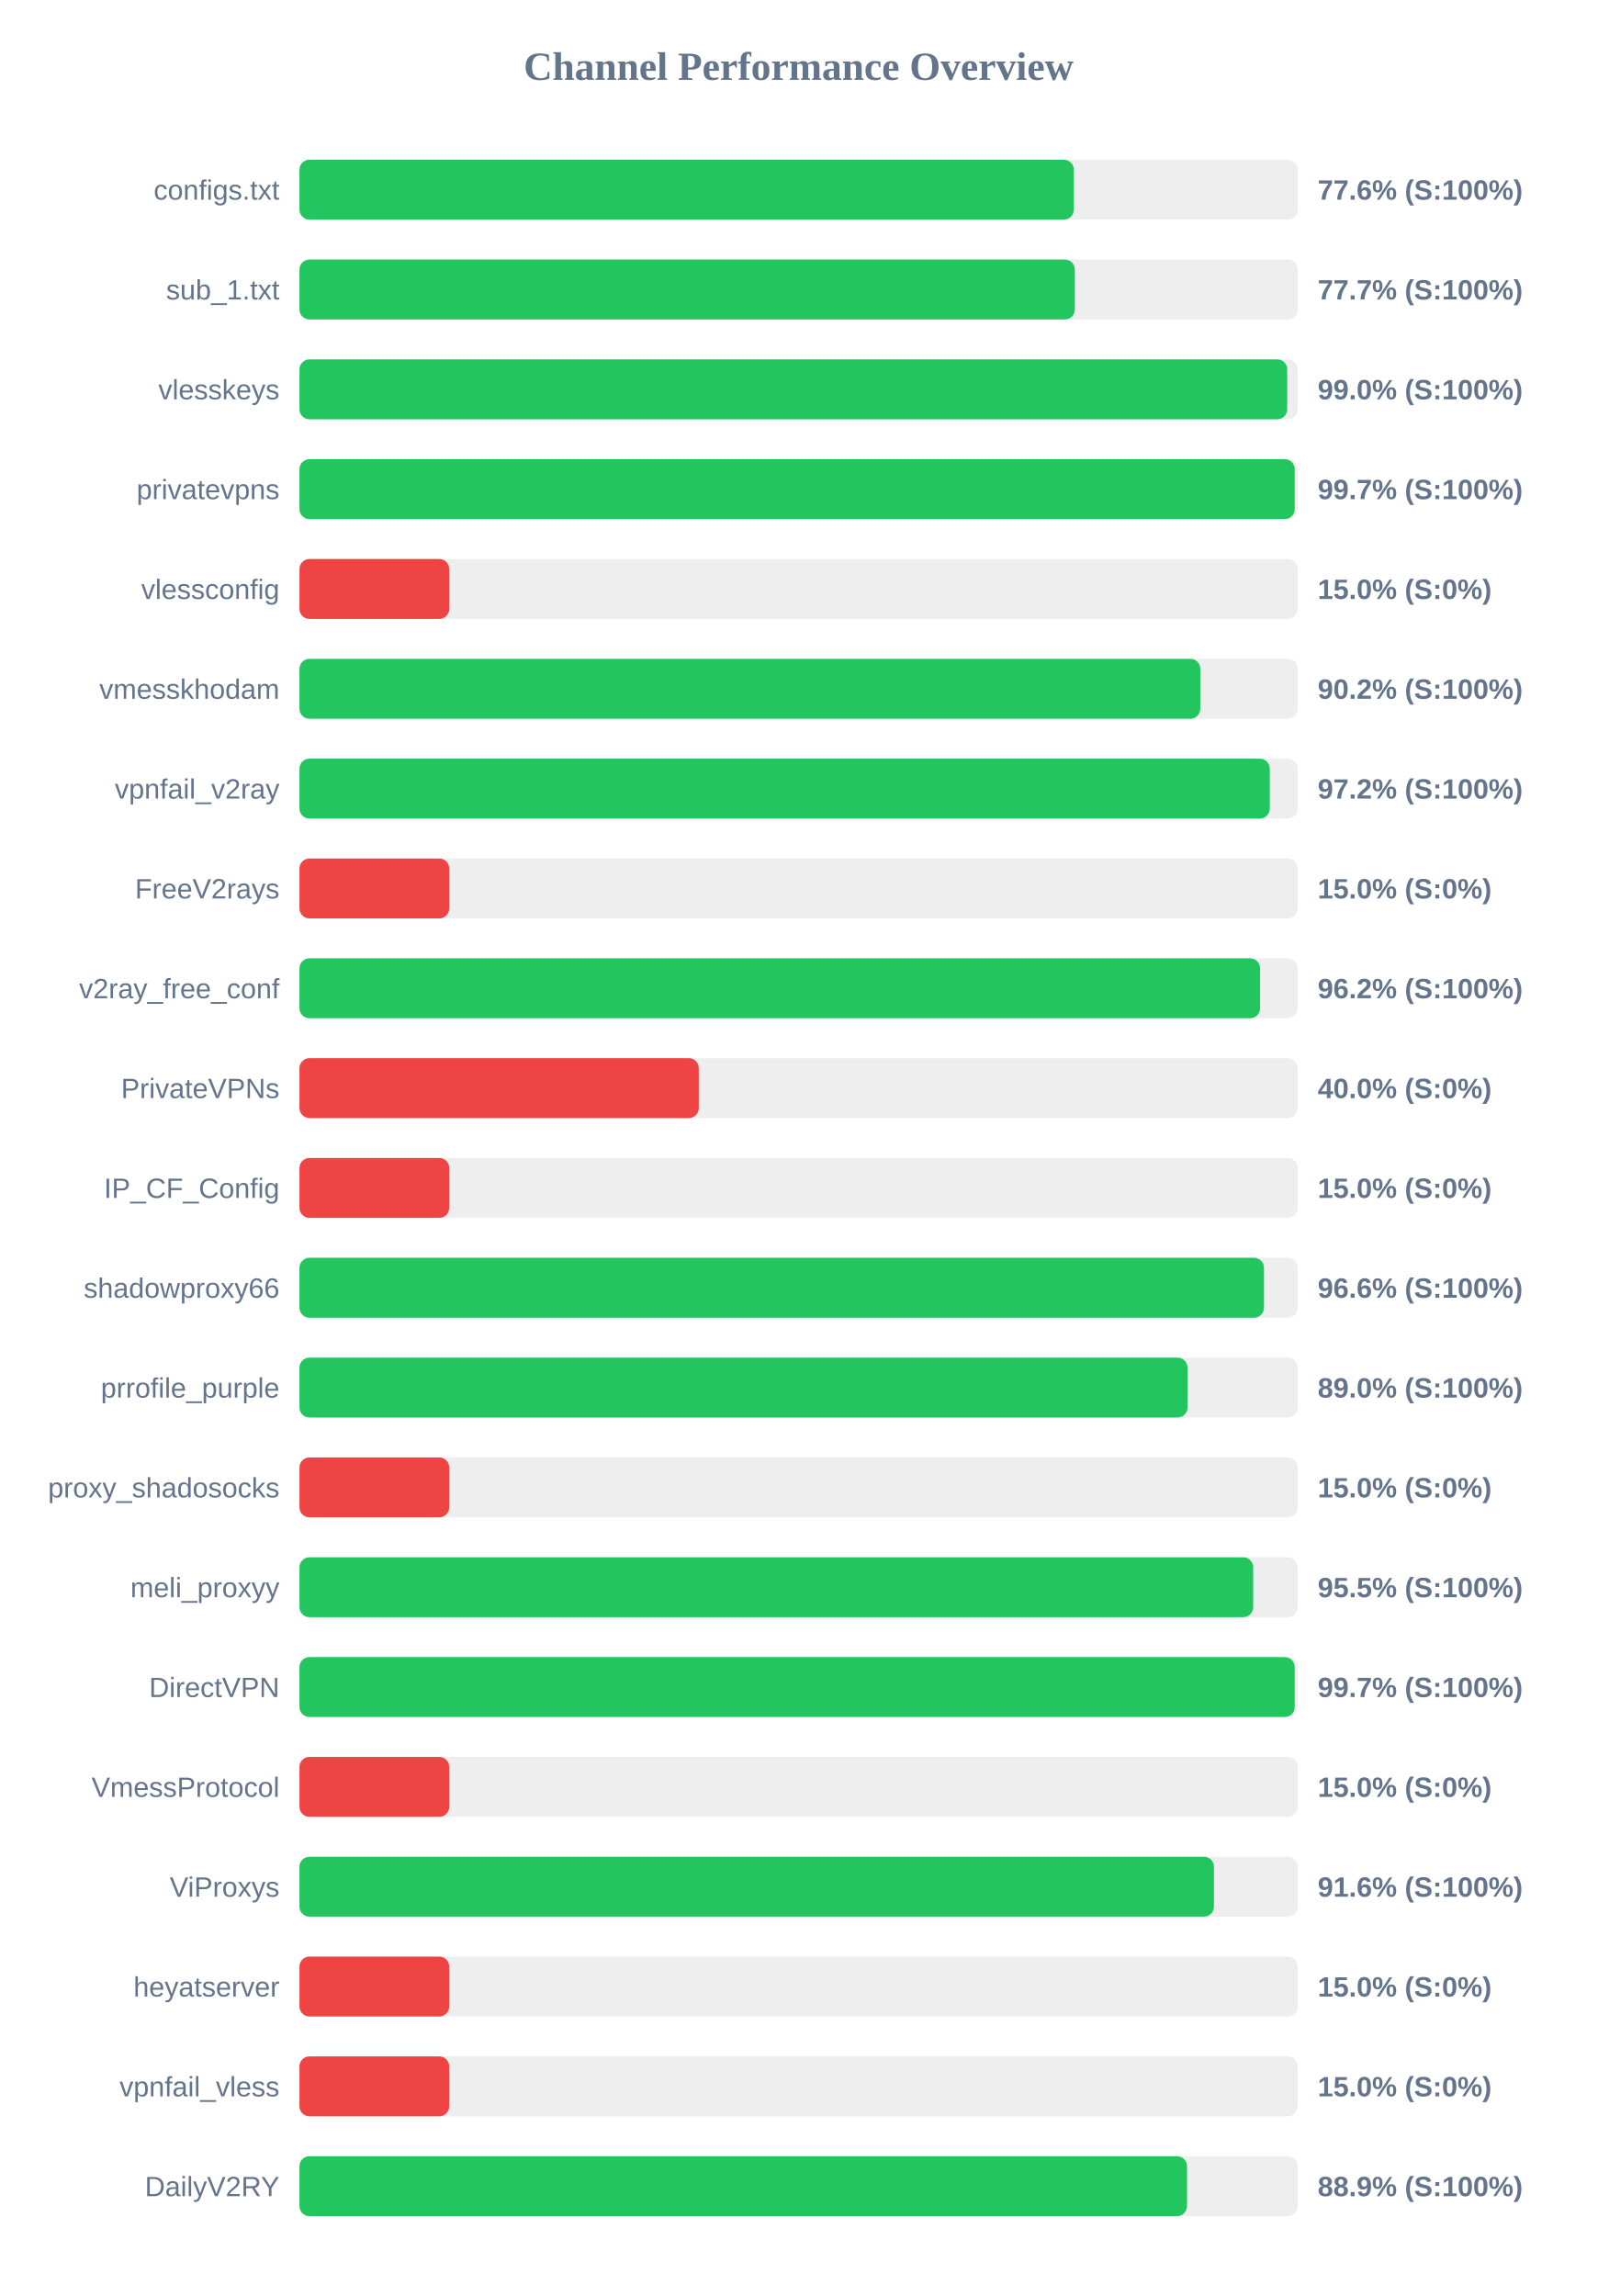
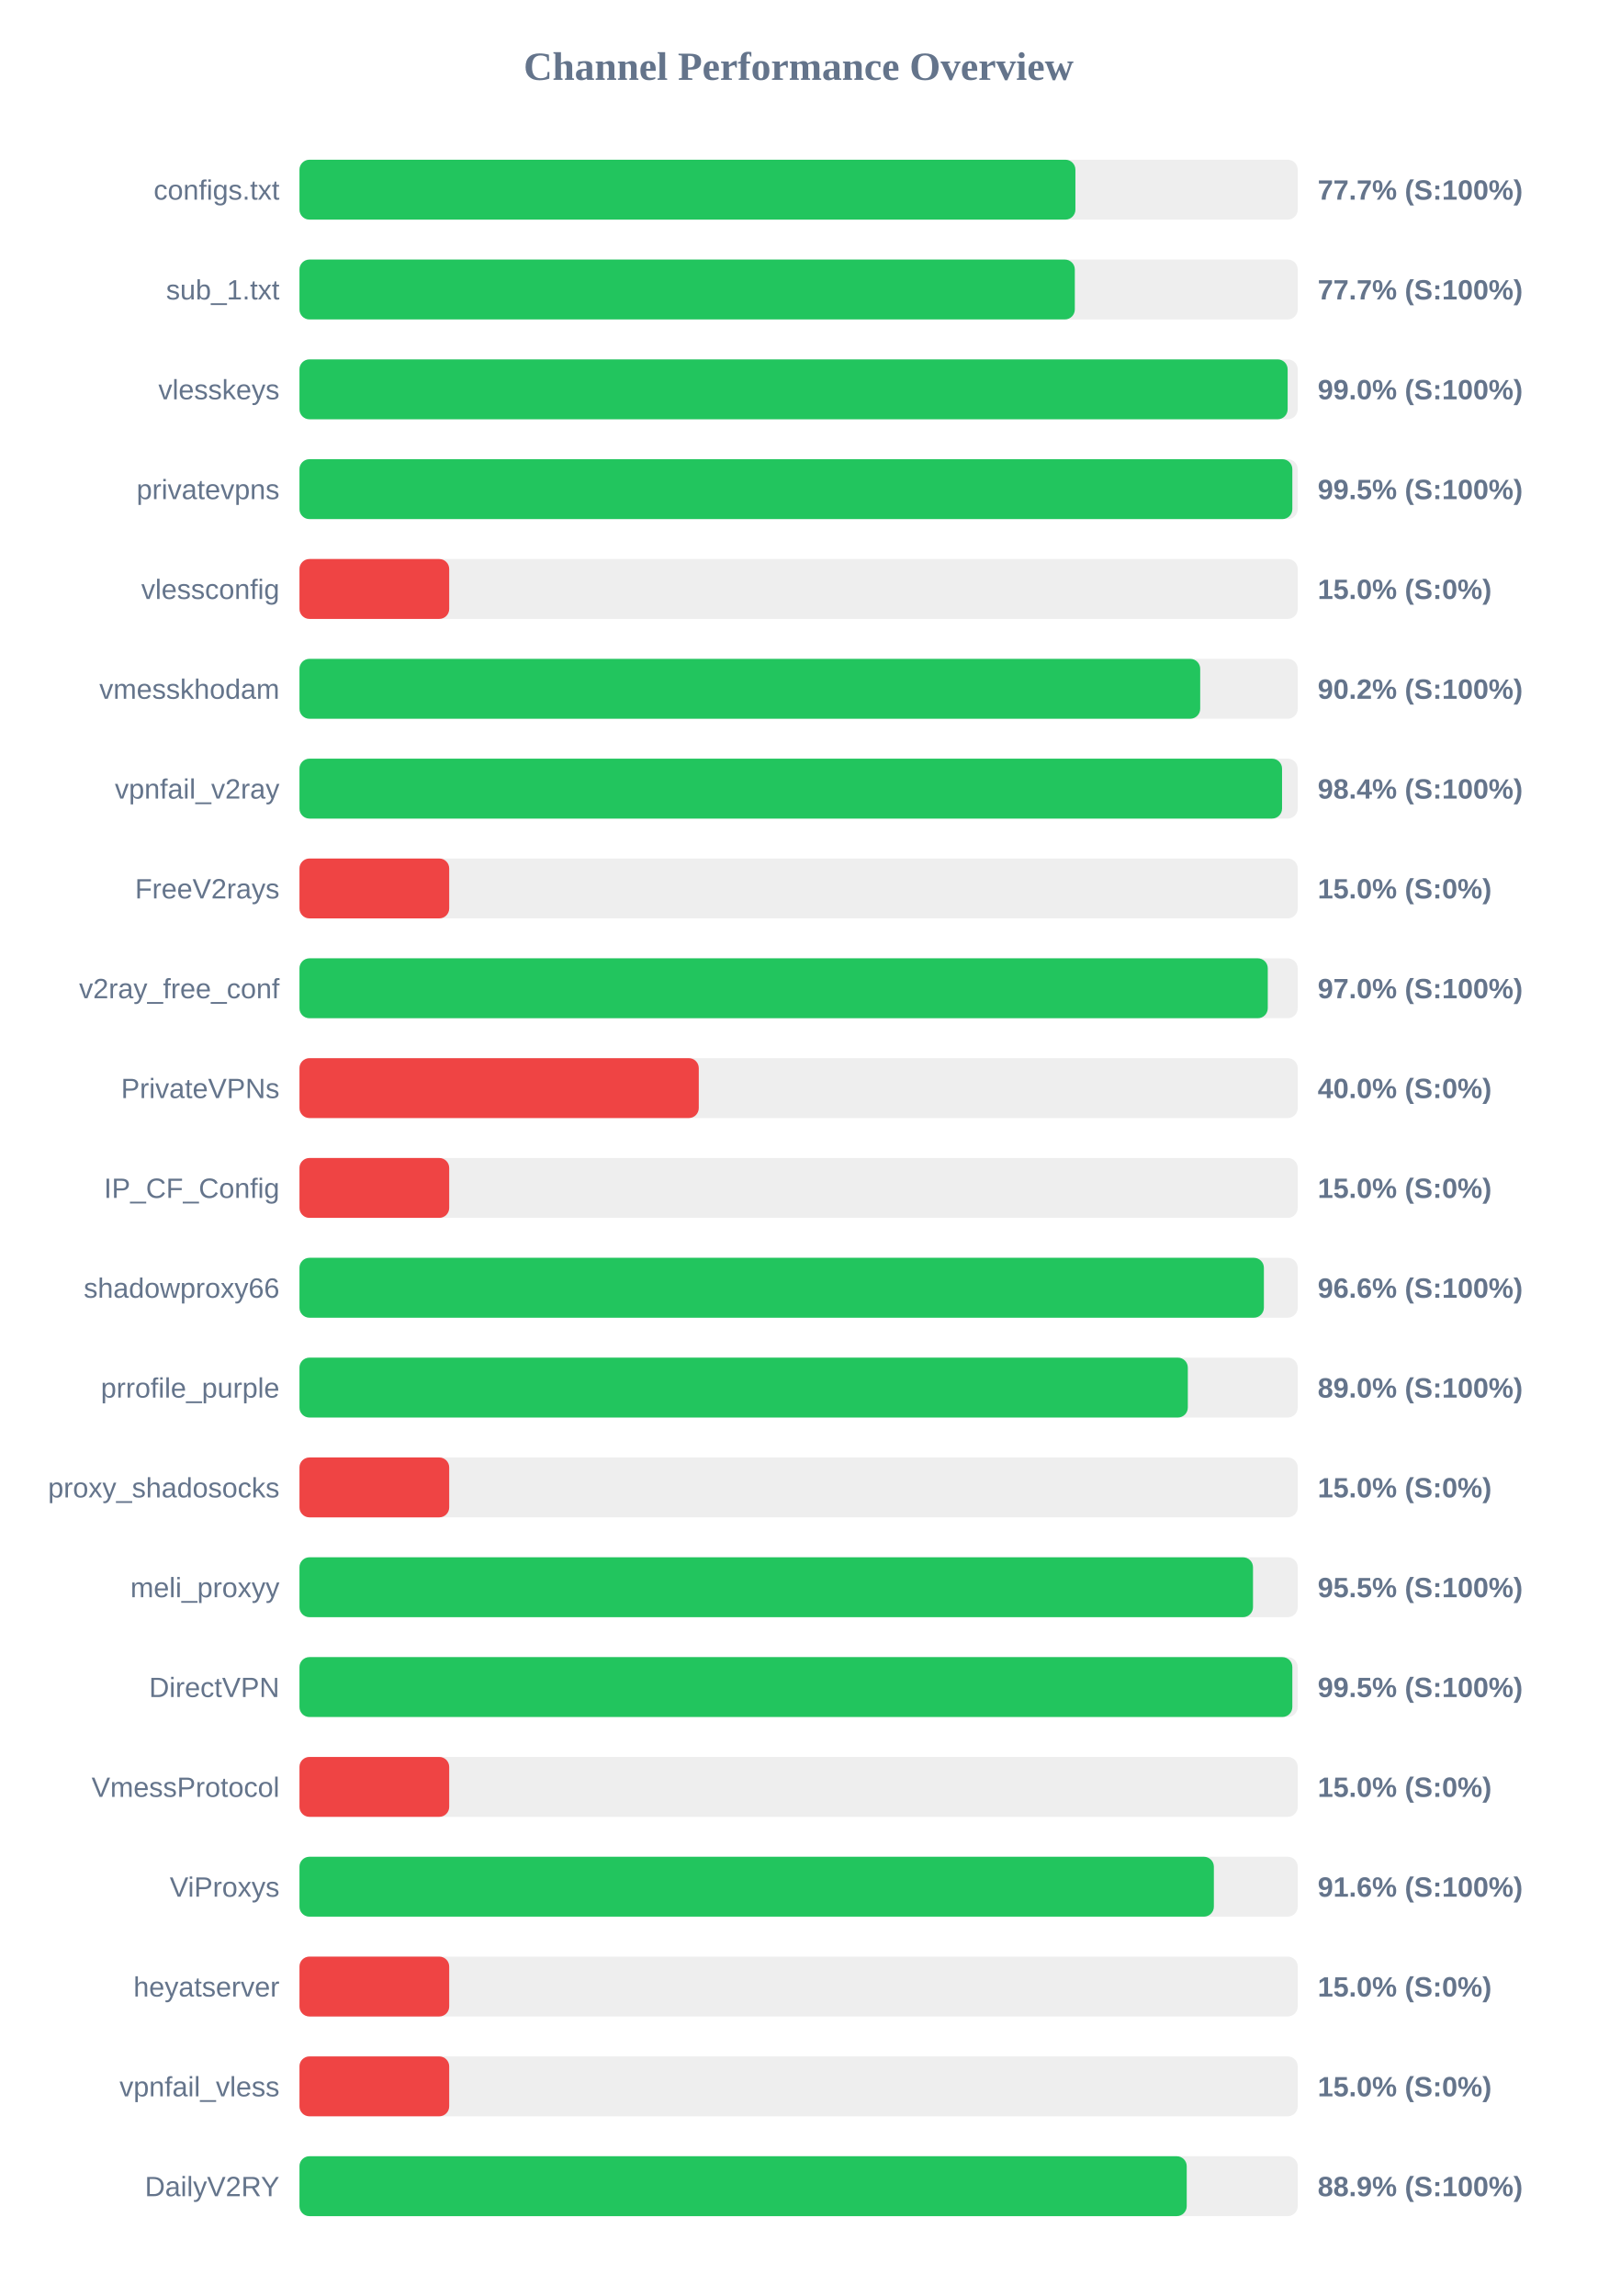
<svg xmlns="http://www.w3.org/2000/svg" width="800" height="1150" version="1.1">
  <style>
        .row { font: 14px Arial; fill: #64748b; }
        .score { font: bold 14px Arial; fill: #64748b; }
    </style>
  <text x="400" y="40" text-anchor="middle" font-size="20px" font-weight="bold" fill="#64748b">Channel Performance Overview</text>
  <rect x="150" y="80" width="500" height="30" fill="#eee" rx="5" />
-   <rect x="150" y="80" width="387.85" height="30" fill="#22c55e" rx="5" />
+   <rect x="150" y="80" width="388.65" height="30" fill="#22c55e" rx="5" />
  <text x="140" y="100" text-anchor="end" class="row">configs.txt</text>
-   <text x="660" y="100" text-anchor="start" class="score">77.6% (S:100%)</text>
+   <text x="660" y="100" text-anchor="start" class="score">77.7% (S:100%)</text>
  <rect x="150" y="130" width="500" height="30" fill="#eee" rx="5" />
  <rect x="150" y="130" width="388.35" height="30" fill="#22c55e" rx="5" />
  <text x="140" y="150" text-anchor="end" class="row">sub_1.txt</text>
  <text x="660" y="150" text-anchor="start" class="score">77.7% (S:100%)</text>
  <rect x="150" y="180" width="500" height="30" fill="#eee" rx="5" />
-   <rect x="150" y="180" width="494.75" height="30" fill="#22c55e" rx="5" />
+   <rect x="150" y="180" width="494.95" height="30" fill="#22c55e" rx="5" />
  <text x="140" y="200" text-anchor="end" class="row">vlesskeys</text>
  <text x="660" y="200" text-anchor="start" class="score">99.0% (S:100%)</text>
  <rect x="150" y="230" width="500" height="30" fill="#eee" rx="5" />
-   <rect x="150" y="230" width="498.5" height="30" fill="#22c55e" rx="5" />
+   <rect x="150" y="230" width="497.3" height="30" fill="#22c55e" rx="5" />
  <text x="140" y="250" text-anchor="end" class="row">privatevpns</text>
-   <text x="660" y="250" text-anchor="start" class="score">99.7% (S:100%)</text>
+   <text x="660" y="250" text-anchor="start" class="score">99.5% (S:100%)</text>
  <rect x="150" y="280" width="500" height="30" fill="#eee" rx="5" />
  <rect x="150" y="280" width="75.0" height="30" fill="#ef4444" rx="5" />
  <text x="140" y="300" text-anchor="end" class="row">vlessconfig</text>
  <text x="660" y="300" text-anchor="start" class="score">15.0% (S:0%)</text>
  <rect x="150" y="330" width="500" height="30" fill="#eee" rx="5" />
-   <rect x="150" y="330" width="451.2" height="30" fill="#22c55e" rx="5" />
+   <rect x="150" y="330" width="451.15" height="30" fill="#22c55e" rx="5" />
  <text x="140" y="350" text-anchor="end" class="row">vmesskhodam</text>
  <text x="660" y="350" text-anchor="start" class="score">90.2% (S:100%)</text>
  <rect x="150" y="380" width="500" height="30" fill="#eee" rx="5" />
-   <rect x="150" y="380" width="486.0" height="30" fill="#22c55e" rx="5" />
+   <rect x="150" y="380" width="492.15" height="30" fill="#22c55e" rx="5" />
  <text x="140" y="400" text-anchor="end" class="row">vpnfail_v2ray</text>
-   <text x="660" y="400" text-anchor="start" class="score">97.2% (S:100%)</text>
+   <text x="660" y="400" text-anchor="start" class="score">98.4% (S:100%)</text>
  <rect x="150" y="430" width="500" height="30" fill="#eee" rx="5" />
  <rect x="150" y="430" width="75.0" height="30" fill="#ef4444" rx="5" />
  <text x="140" y="450" text-anchor="end" class="row">FreeV2rays</text>
  <text x="660" y="450" text-anchor="start" class="score">15.0% (S:0%)</text>
  <rect x="150" y="480" width="500" height="30" fill="#eee" rx="5" />
-   <rect x="150" y="480" width="481.15" height="30" fill="#22c55e" rx="5" />
+   <rect x="150" y="480" width="485.0" height="30" fill="#22c55e" rx="5" />
  <text x="140" y="500" text-anchor="end" class="row">v2ray_free_conf</text>
-   <text x="660" y="500" text-anchor="start" class="score">96.2% (S:100%)</text>
+   <text x="660" y="500" text-anchor="start" class="score">97.0% (S:100%)</text>
  <rect x="150" y="530" width="500" height="30" fill="#eee" rx="5" />
  <rect x="150" y="530" width="200.0" height="30" fill="#ef4444" rx="5" />
  <text x="140" y="550" text-anchor="end" class="row">PrivateVPNs</text>
  <text x="660" y="550" text-anchor="start" class="score">40.0% (S:0%)</text>
  <rect x="150" y="580" width="500" height="30" fill="#eee" rx="5" />
  <rect x="150" y="580" width="75.0" height="30" fill="#ef4444" rx="5" />
  <text x="140" y="600" text-anchor="end" class="row">IP_CF_Config</text>
  <text x="660" y="600" text-anchor="start" class="score">15.0% (S:0%)</text>
  <rect x="150" y="630" width="500" height="30" fill="#eee" rx="5" />
-   <rect x="150" y="630" width="483.1" height="30" fill="#22c55e" rx="5" />
+   <rect x="150" y="630" width="483.05" height="30" fill="#22c55e" rx="5" />
  <text x="140" y="650" text-anchor="end" class="row">shadowproxy66</text>
  <text x="660" y="650" text-anchor="start" class="score">96.6% (S:100%)</text>
  <rect x="150" y="680" width="500" height="30" fill="#eee" rx="5" />
-   <rect x="150" y="680" width="444.8" height="30" fill="#22c55e" rx="5" />
+   <rect x="150" y="680" width="444.95" height="30" fill="#22c55e" rx="5" />
  <text x="140" y="700" text-anchor="end" class="row">prrofile_purple</text>
  <text x="660" y="700" text-anchor="start" class="score">89.0% (S:100%)</text>
  <rect x="150" y="730" width="500" height="30" fill="#eee" rx="5" />
  <rect x="150" y="730" width="75.0" height="30" fill="#ef4444" rx="5" />
  <text x="140" y="750" text-anchor="end" class="row">proxy_shadosocks</text>
  <text x="660" y="750" text-anchor="start" class="score">15.0% (S:0%)</text>
  <rect x="150" y="780" width="500" height="30" fill="#eee" rx="5" />
-   <rect x="150" y="780" width="477.7" height="30" fill="#22c55e" rx="5" />
+   <rect x="150" y="780" width="477.6" height="30" fill="#22c55e" rx="5" />
  <text x="140" y="800" text-anchor="end" class="row">meli_proxyy</text>
  <text x="660" y="800" text-anchor="start" class="score">95.5% (S:100%)</text>
  <rect x="150" y="830" width="500" height="30" fill="#eee" rx="5" />
-   <rect x="150" y="830" width="498.5" height="30" fill="#22c55e" rx="5" />
+   <rect x="150" y="830" width="497.3" height="30" fill="#22c55e" rx="5" />
  <text x="140" y="850" text-anchor="end" class="row">DirectVPN</text>
-   <text x="660" y="850" text-anchor="start" class="score">99.7% (S:100%)</text>
+   <text x="660" y="850" text-anchor="start" class="score">99.5% (S:100%)</text>
  <rect x="150" y="880" width="500" height="30" fill="#eee" rx="5" />
  <rect x="150" y="880" width="75.0" height="30" fill="#ef4444" rx="5" />
  <text x="140" y="900" text-anchor="end" class="row">VmessProtocol</text>
  <text x="660" y="900" text-anchor="start" class="score">15.0% (S:0%)</text>
  <rect x="150" y="930" width="500" height="30" fill="#eee" rx="5" />
-   <rect x="150" y="930" width="458.05" height="30" fill="#22c55e" rx="5" />
+   <rect x="150" y="930" width="458.0" height="30" fill="#22c55e" rx="5" />
  <text x="140" y="950" text-anchor="end" class="row">ViProxys</text>
  <text x="660" y="950" text-anchor="start" class="score">91.6% (S:100%)</text>
  <rect x="150" y="980" width="500" height="30" fill="#eee" rx="5" />
  <rect x="150" y="980" width="75.0" height="30" fill="#ef4444" rx="5" />
  <text x="140" y="1000" text-anchor="end" class="row">heyatserver</text>
  <text x="660" y="1000" text-anchor="start" class="score">15.0% (S:0%)</text>
  <rect x="150" y="1030" width="500" height="30" fill="#eee" rx="5" />
  <rect x="150" y="1030" width="75.0" height="30" fill="#ef4444" rx="5" />
  <text x="140" y="1050" text-anchor="end" class="row">vpnfail_vless</text>
  <text x="660" y="1050" text-anchor="start" class="score">15.0% (S:0%)</text>
  <rect x="150" y="1080" width="500" height="30" fill="#eee" rx="5" />
-   <rect x="150" y="1080" width="444.55" height="30" fill="#22c55e" rx="5" />
+   <rect x="150" y="1080" width="444.4" height="30" fill="#22c55e" rx="5" />
  <text x="140" y="1100" text-anchor="end" class="row">DailyV2RY</text>
  <text x="660" y="1100" text-anchor="start" class="score">88.9% (S:100%)</text>
</svg>
